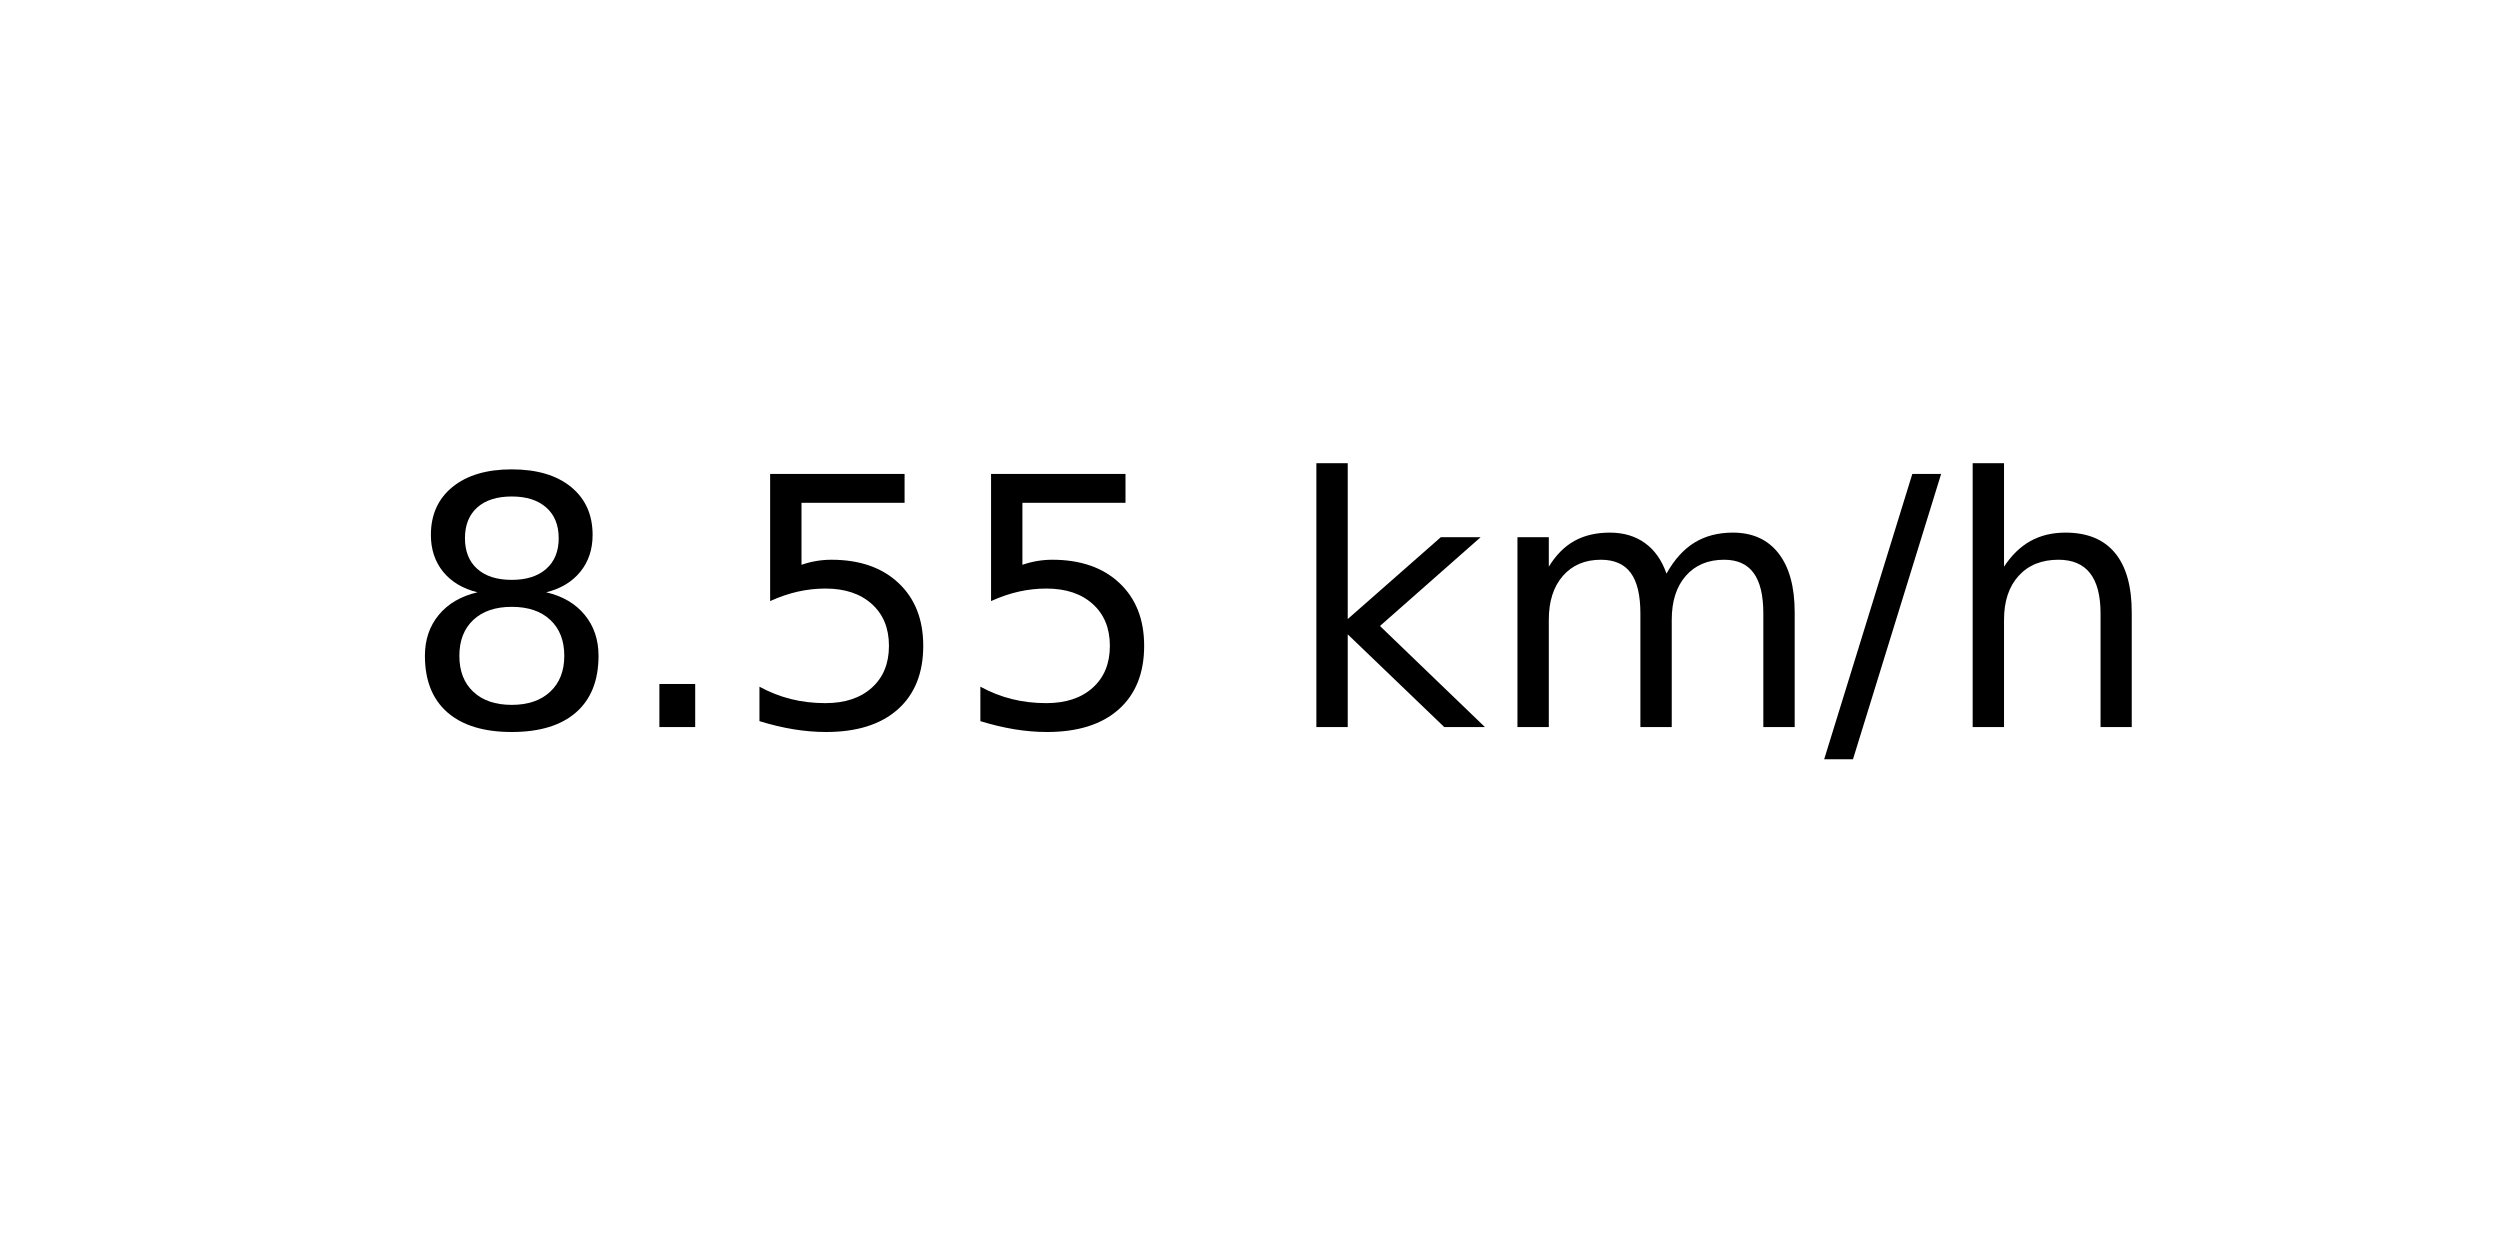
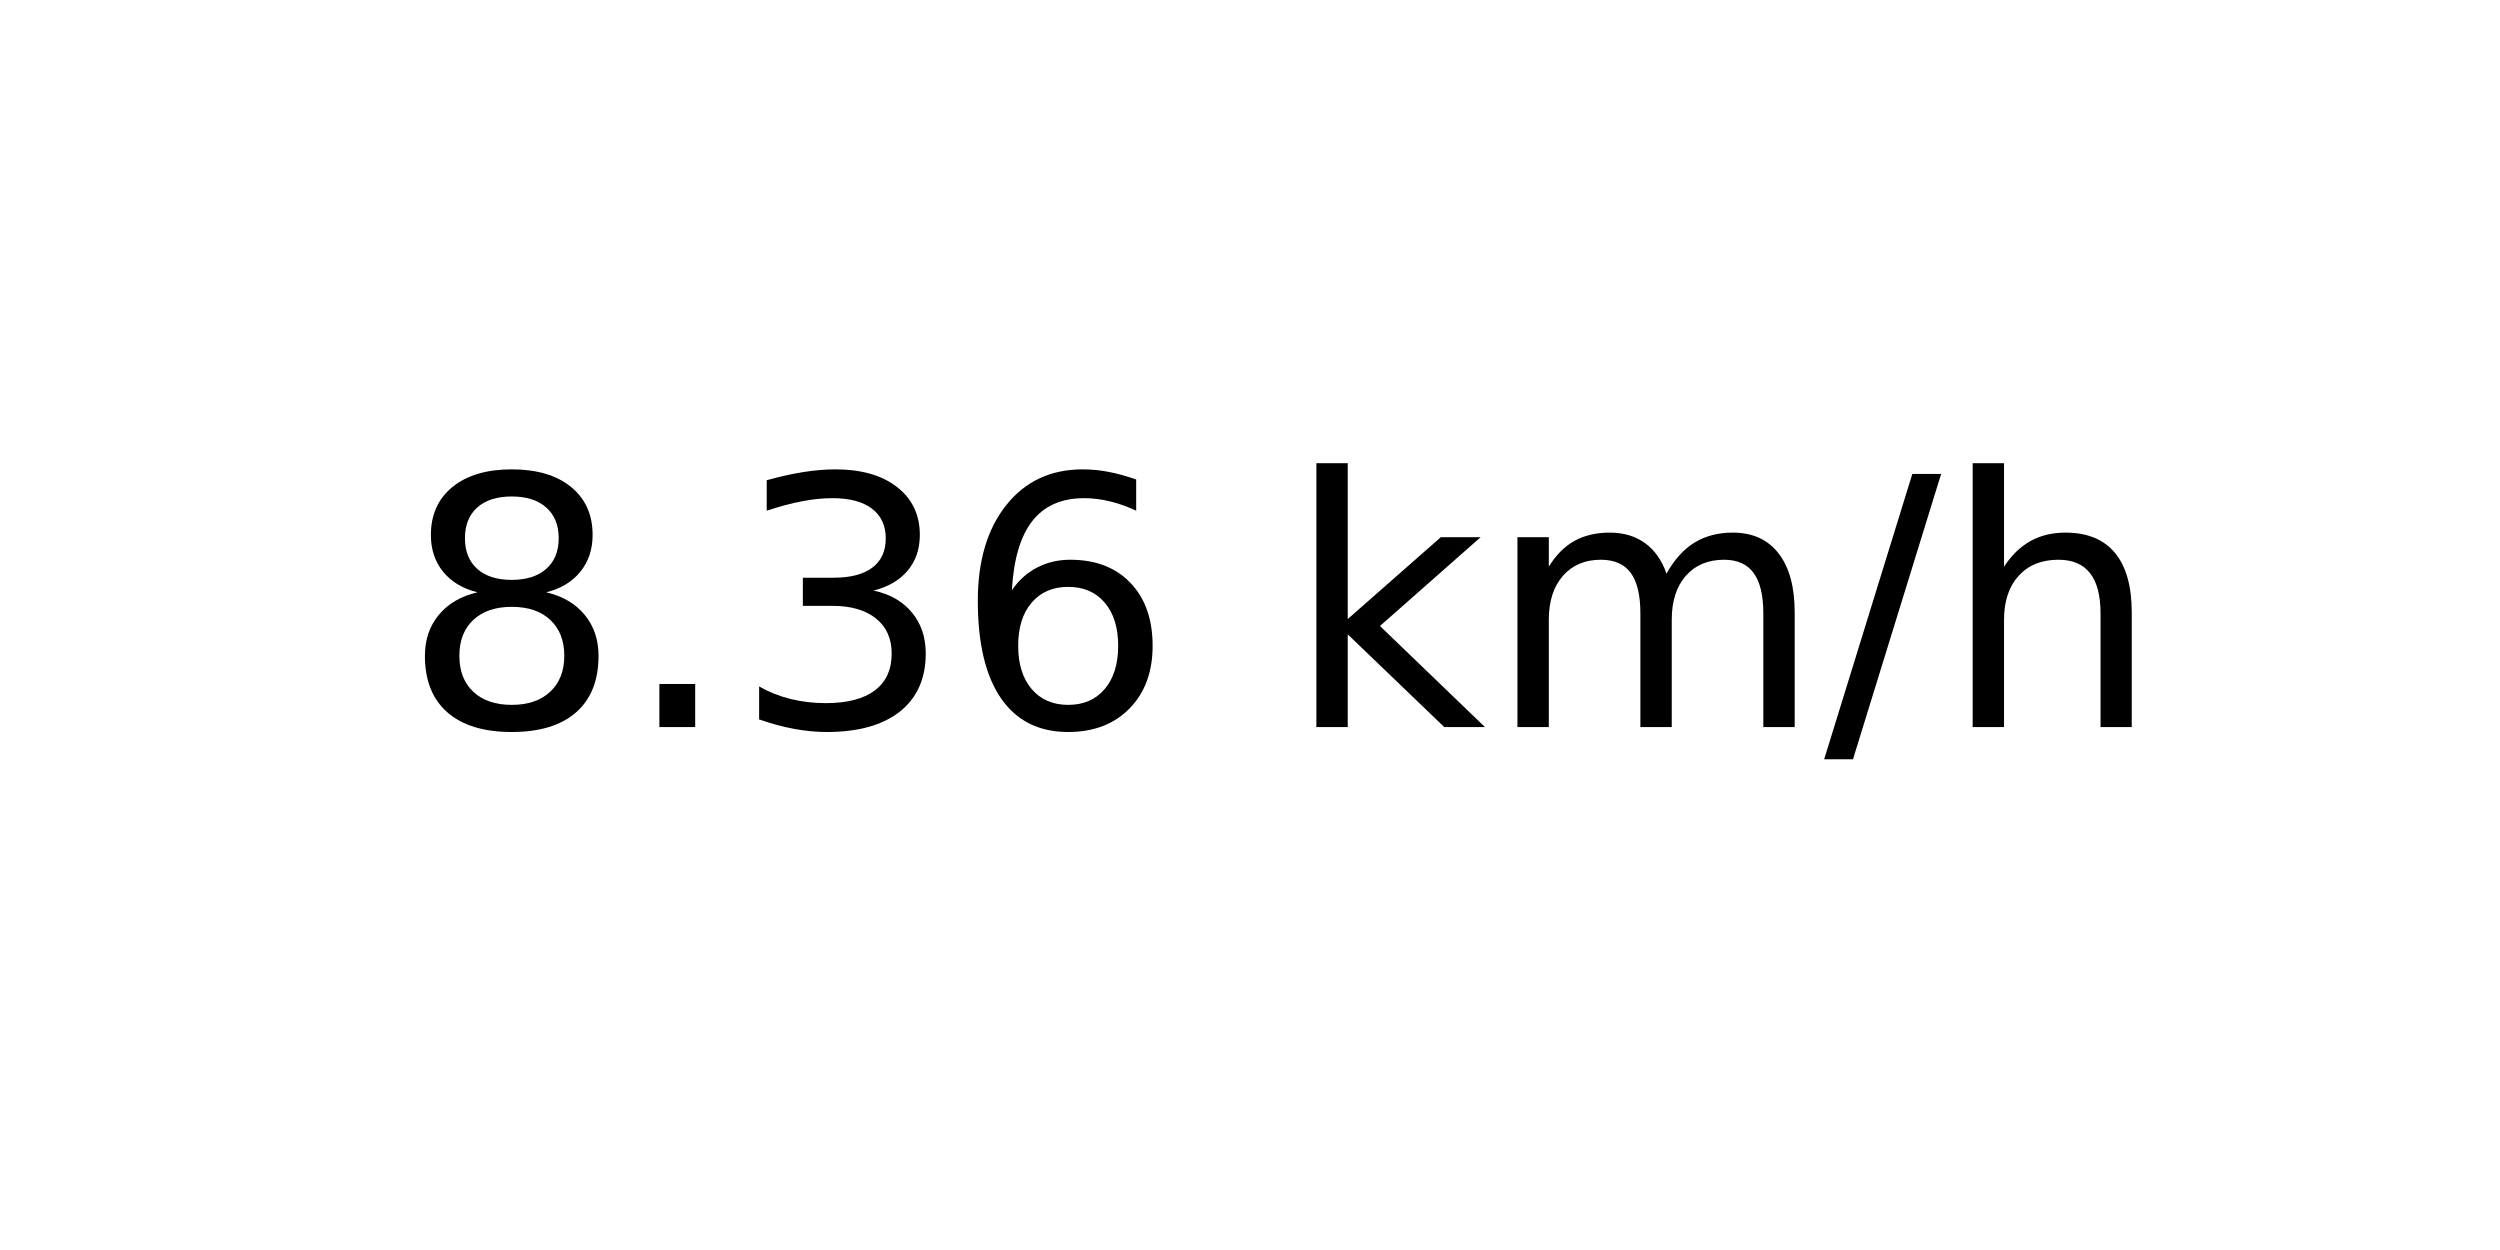
<svg xmlns="http://www.w3.org/2000/svg" xmlns:xlink="http://www.w3.org/1999/xlink" width="72pt" height="36pt" viewBox="0 0 72 36" version="1.1">
  <defs>
    <style type="text/css">*{stroke-linejoin: round; stroke-linecap: butt}</style>
  </defs>
  <g id="figure_1">
    <g id="axes_1">
      <g id="text_1">
        <g transform="translate(11.55937 20.93937) scale(0.1 -0.1)">
          <defs>
            <path id="DejaVuSans-38" d="M 2034 2216  Q 1584 2216 1326 1975  Q 1069 1734 1069 1313  Q 1069 891 1326 650  Q 1584 409 2034 409  Q 2484 409 2743 651  Q 3003 894 3003 1313  Q 3003 1734 2745 1975  Q 2488 2216 2034 2216  z M 1403 2484  Q 997 2584 770 2862  Q 544 3141 544 3541  Q 544 4100 942 4425  Q 1341 4750 2034 4750  Q 2731 4750 3128 4425  Q 3525 4100 3525 3541  Q 3525 3141 3298 2862  Q 3072 2584 2669 2484  Q 3125 2378 3379 2068  Q 3634 1759 3634 1313  Q 3634 634 3220 271  Q 2806 -91 2034 -91  Q 1263 -91 848 271  Q 434 634 434 1313  Q 434 1759 690 2068  Q 947 2378 1403 2484  z M 1172 3481  Q 1172 3119 1398 2916  Q 1625 2713 2034 2713  Q 2441 2713 2670 2916  Q 2900 3119 2900 3481  Q 2900 3844 2670 4047  Q 2441 4250 2034 4250  Q 1625 4250 1398 4047  Q 1172 3844 1172 3481  z " transform="scale(0.015625)" />
            <path id="DejaVuSans-2e" d="M 684 794  L 1344 794  L 1344 0  L 684 0  L 684 794  z " transform="scale(0.015625)" />
-             <path id="DejaVuSans-35" d="M 691 4666  L 3169 4666  L 3169 4134  L 1269 4134  L 1269 2991  Q 1406 3038 1543 3061  Q 1681 3084 1819 3084  Q 2600 3084 3056 2656  Q 3513 2228 3513 1497  Q 3513 744 3044 326  Q 2575 -91 1722 -91  Q 1428 -91 1123 -41  Q 819 9 494 109  L 494 744  Q 775 591 1075 516  Q 1375 441 1709 441  Q 2250 441 2565 725  Q 2881 1009 2881 1497  Q 2881 1984 2565 2268  Q 2250 2553 1709 2553  Q 1456 2553 1204 2497  Q 953 2441 691 2322  L 691 4666  z " transform="scale(0.015625)" />
+             <path id="DejaVuSans-33" d="M 2597 2516  Q 3050 2419 3304 2112  Q 3559 1806 3559 1356  Q 3559 666 3084 287  Q 2609 -91 1734 -91  Q 1441 -91 1130 -33  Q 819 25 488 141  L 488 750  Q 750 597 1062 519  Q 1375 441 1716 441  Q 2309 441 2620 675  Q 2931 909 2931 1356  Q 2931 1769 2642 2001  Q 2353 2234 1838 2234  L 1294 2234  L 1294 2753  L 1863 2753  Q 2328 2753 2575 2939  Q 2822 3125 2822 3475  Q 2822 3834 2567 4026  Q 2313 4219 1838 4219  Q 1578 4219 1281 4162  Q 984 4106 628 3988  L 628 4550  Q 988 4650 1302 4700  Q 1616 4750 1894 4750  Q 2613 4750 3031 4423  Q 3450 4097 3450 3541  Q 3450 3153 3228 2886  Q 3006 2619 2597 2516  z " transform="scale(0.015625)" />
+             <path id="DejaVuSans-36" d="M 2113 2584  Q 1688 2584 1439 2293  Q 1191 2003 1191 1497  Q 1191 994 1439 701  Q 1688 409 2113 409  Q 2538 409 2786 701  Q 3034 994 3034 1497  Q 3034 2003 2786 2293  Q 2538 2584 2113 2584  z M 3366 4563  L 3366 3988  Q 3128 4100 2886 4159  Q 2644 4219 2406 4219  Q 1781 4219 1451 3797  Q 1122 3375 1075 2522  Q 1259 2794 1537 2939  Q 1816 3084 2150 3084  Q 2853 3084 3261 2657  Q 3669 2231 3669 1497  Q 3669 778 3244 343  Q 2819 -91 2113 -91  Q 1303 -91 875 529  Q 447 1150 447 2328  Q 447 3434 972 4092  Q 1497 4750 2381 4750  Q 2619 4750 2861 4703  Q 3103 4656 3366 4563  z " transform="scale(0.015625)" />
            <path id="DejaVuSans-20" transform="scale(0.015625)" />
            <path id="DejaVuSans-6b" d="M 581 4863  L 1159 4863  L 1159 1991  L 2875 3500  L 3609 3500  L 1753 1863  L 3688 0  L 2938 0  L 1159 1709  L 1159 0  L 581 0  L 581 4863  z " transform="scale(0.015625)" />
            <path id="DejaVuSans-6d" d="M 3328 2828  Q 3544 3216 3844 3400  Q 4144 3584 4550 3584  Q 5097 3584 5394 3201  Q 5691 2819 5691 2113  L 5691 0  L 5113 0  L 5113 2094  Q 5113 2597 4934 2840  Q 4756 3084 4391 3084  Q 3944 3084 3684 2787  Q 3425 2491 3425 1978  L 3425 0  L 2847 0  L 2847 2094  Q 2847 2600 2669 2842  Q 2491 3084 2119 3084  Q 1678 3084 1418 2786  Q 1159 2488 1159 1978  L 1159 0  L 581 0  L 581 3500  L 1159 3500  L 1159 2956  Q 1356 3278 1631 3431  Q 1906 3584 2284 3584  Q 2666 3584 2933 3390  Q 3200 3197 3328 2828  z " transform="scale(0.015625)" />
            <path id="DejaVuSans-2f" d="M 1625 4666  L 2156 4666  L 531 -594  L 0 -594  L 1625 4666  z " transform="scale(0.015625)" />
            <path id="DejaVuSans-68" d="M 3513 2113  L 3513 0  L 2938 0  L 2938 2094  Q 2938 2591 2744 2837  Q 2550 3084 2163 3084  Q 1697 3084 1428 2787  Q 1159 2491 1159 1978  L 1159 0  L 581 0  L 581 4863  L 1159 4863  L 1159 2956  Q 1366 3272 1645 3428  Q 1925 3584 2291 3584  Q 2894 3584 3203 3211  Q 3513 2838 3513 2113  z " transform="scale(0.015625)" />
          </defs>
          <use xlink:href="#DejaVuSans-38" />
          <use xlink:href="#DejaVuSans-2e" x="63.623" />
-           <use xlink:href="#DejaVuSans-35" x="95.41" />
-           <use xlink:href="#DejaVuSans-35" x="159.033" />
+           <use xlink:href="#DejaVuSans-33" x="95.41" />
+           <use xlink:href="#DejaVuSans-36" x="159.033" />
          <use xlink:href="#DejaVuSans-20" x="222.656" />
          <use xlink:href="#DejaVuSans-6b" x="254.443" />
          <use xlink:href="#DejaVuSans-6d" x="312.354" />
          <use xlink:href="#DejaVuSans-2f" x="409.766" />
          <use xlink:href="#DejaVuSans-68" x="443.457" />
        </g>
      </g>
    </g>
  </g>
</svg>
